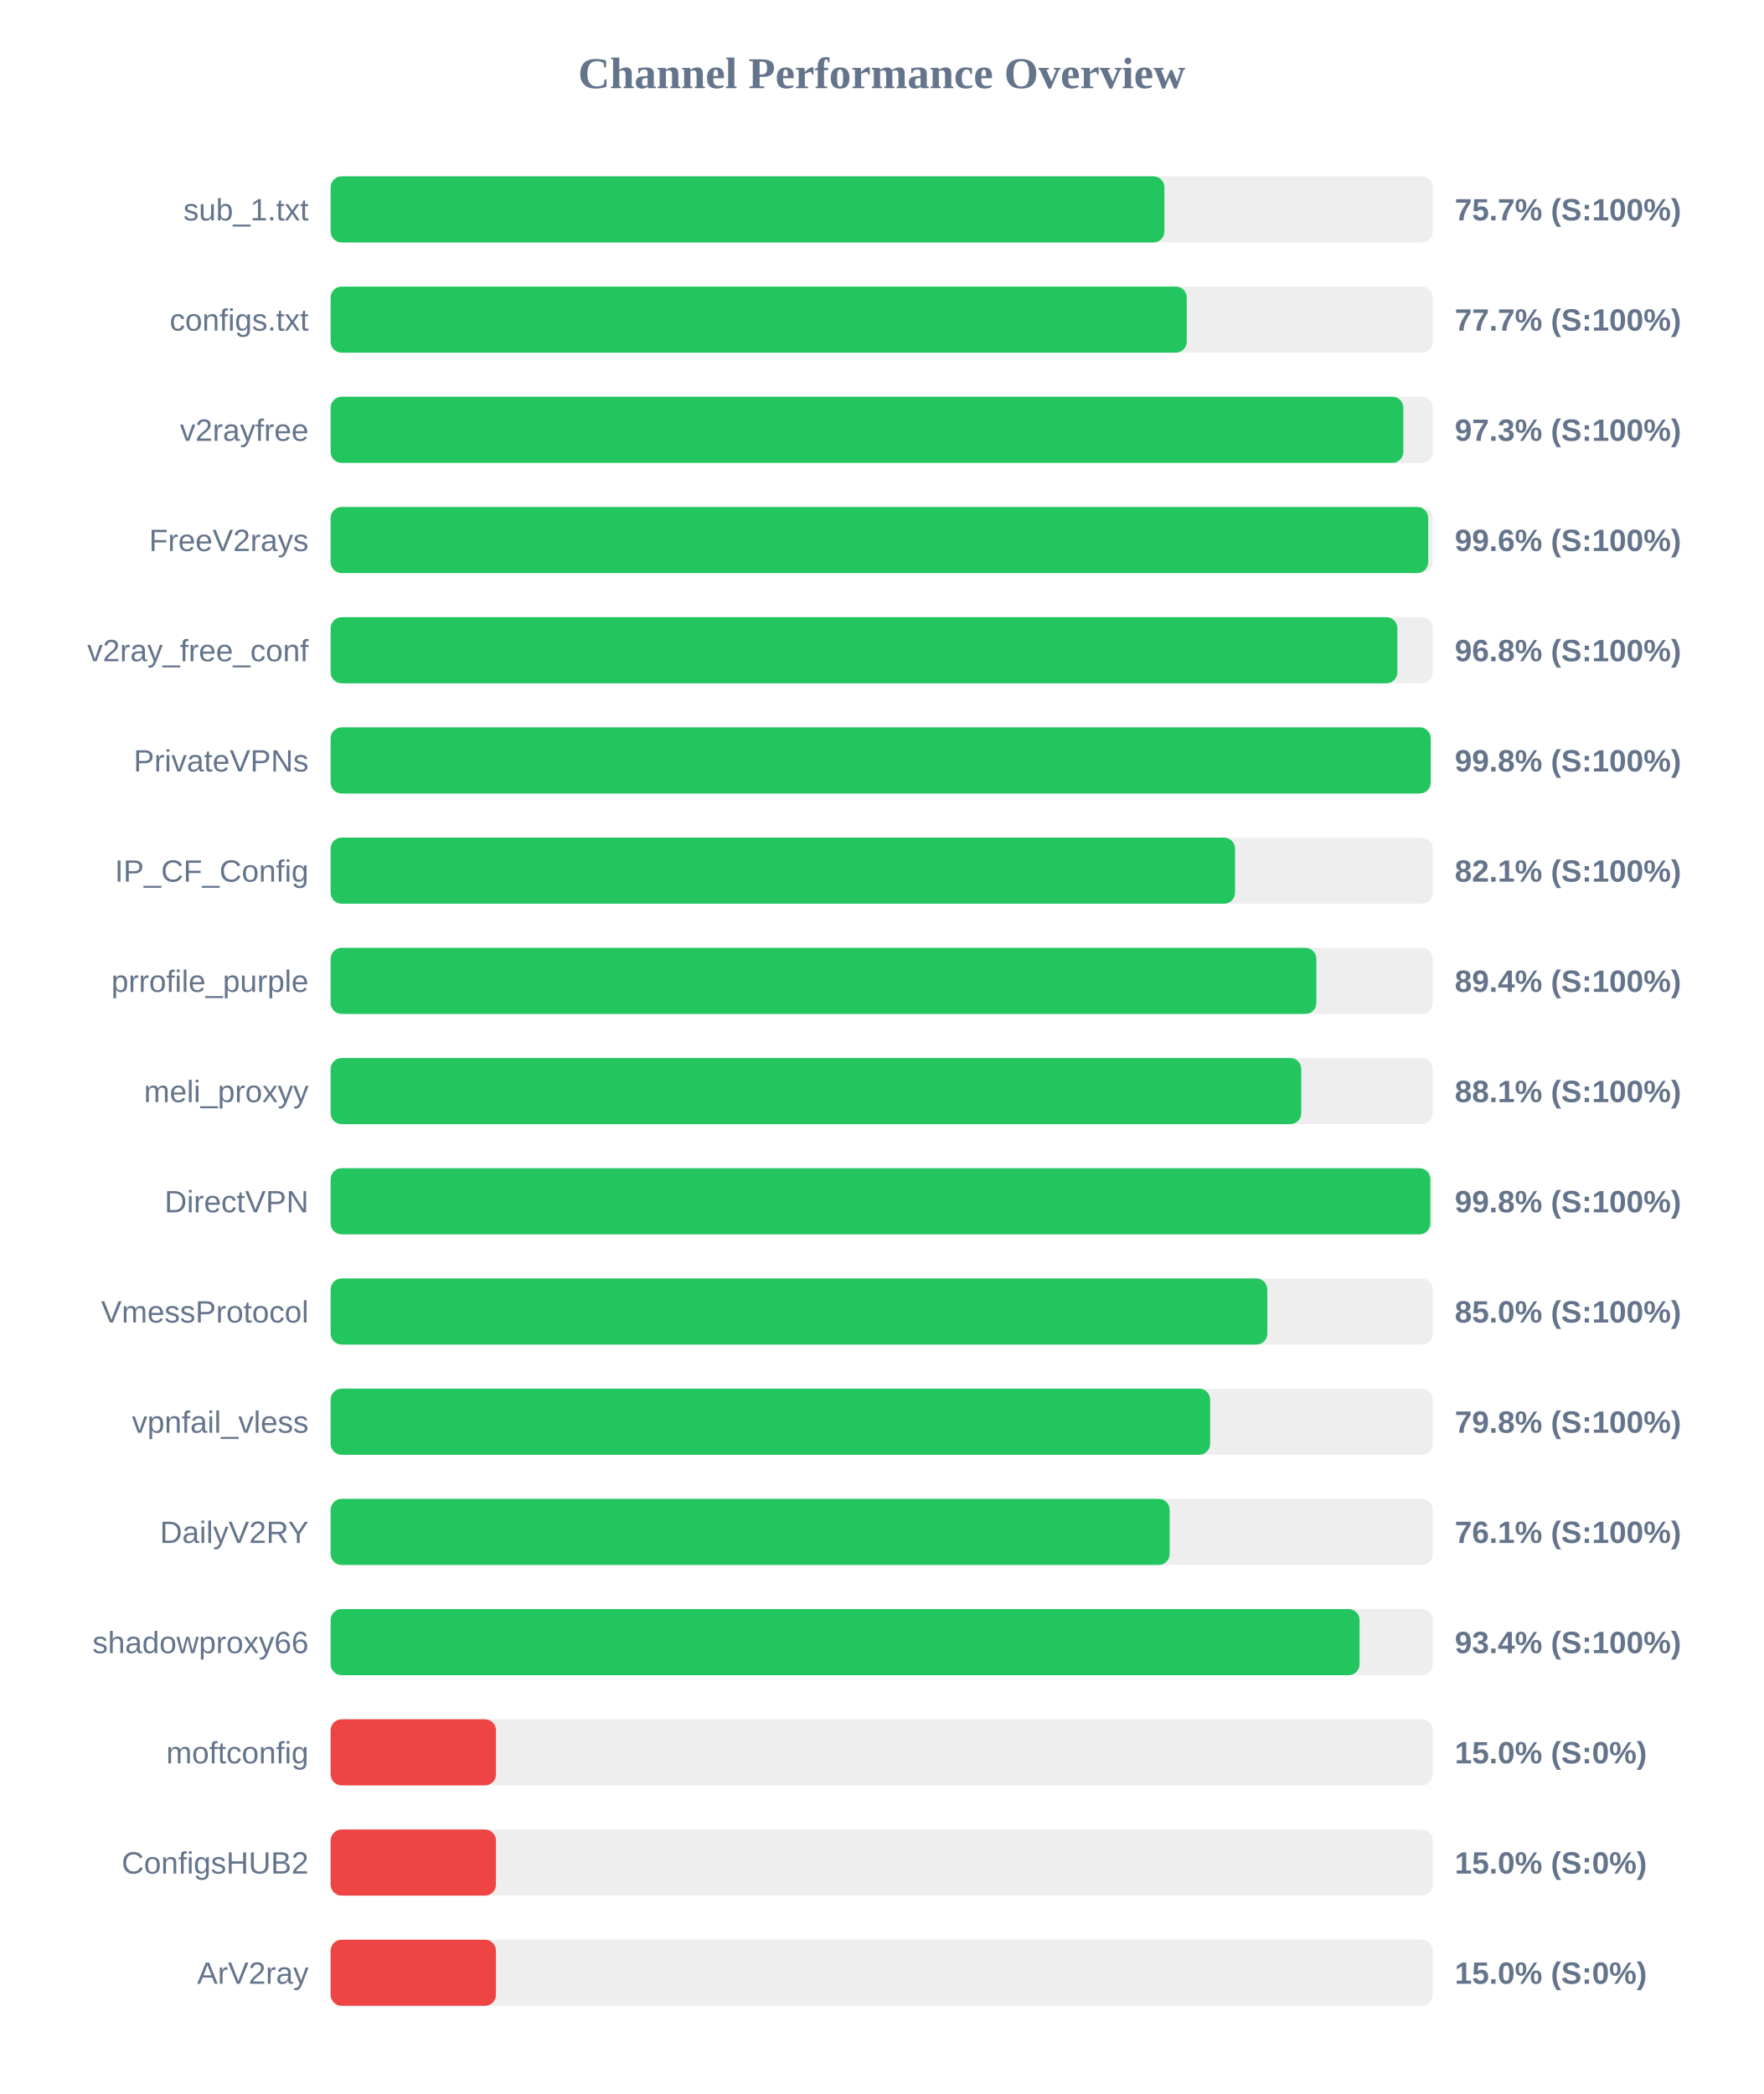
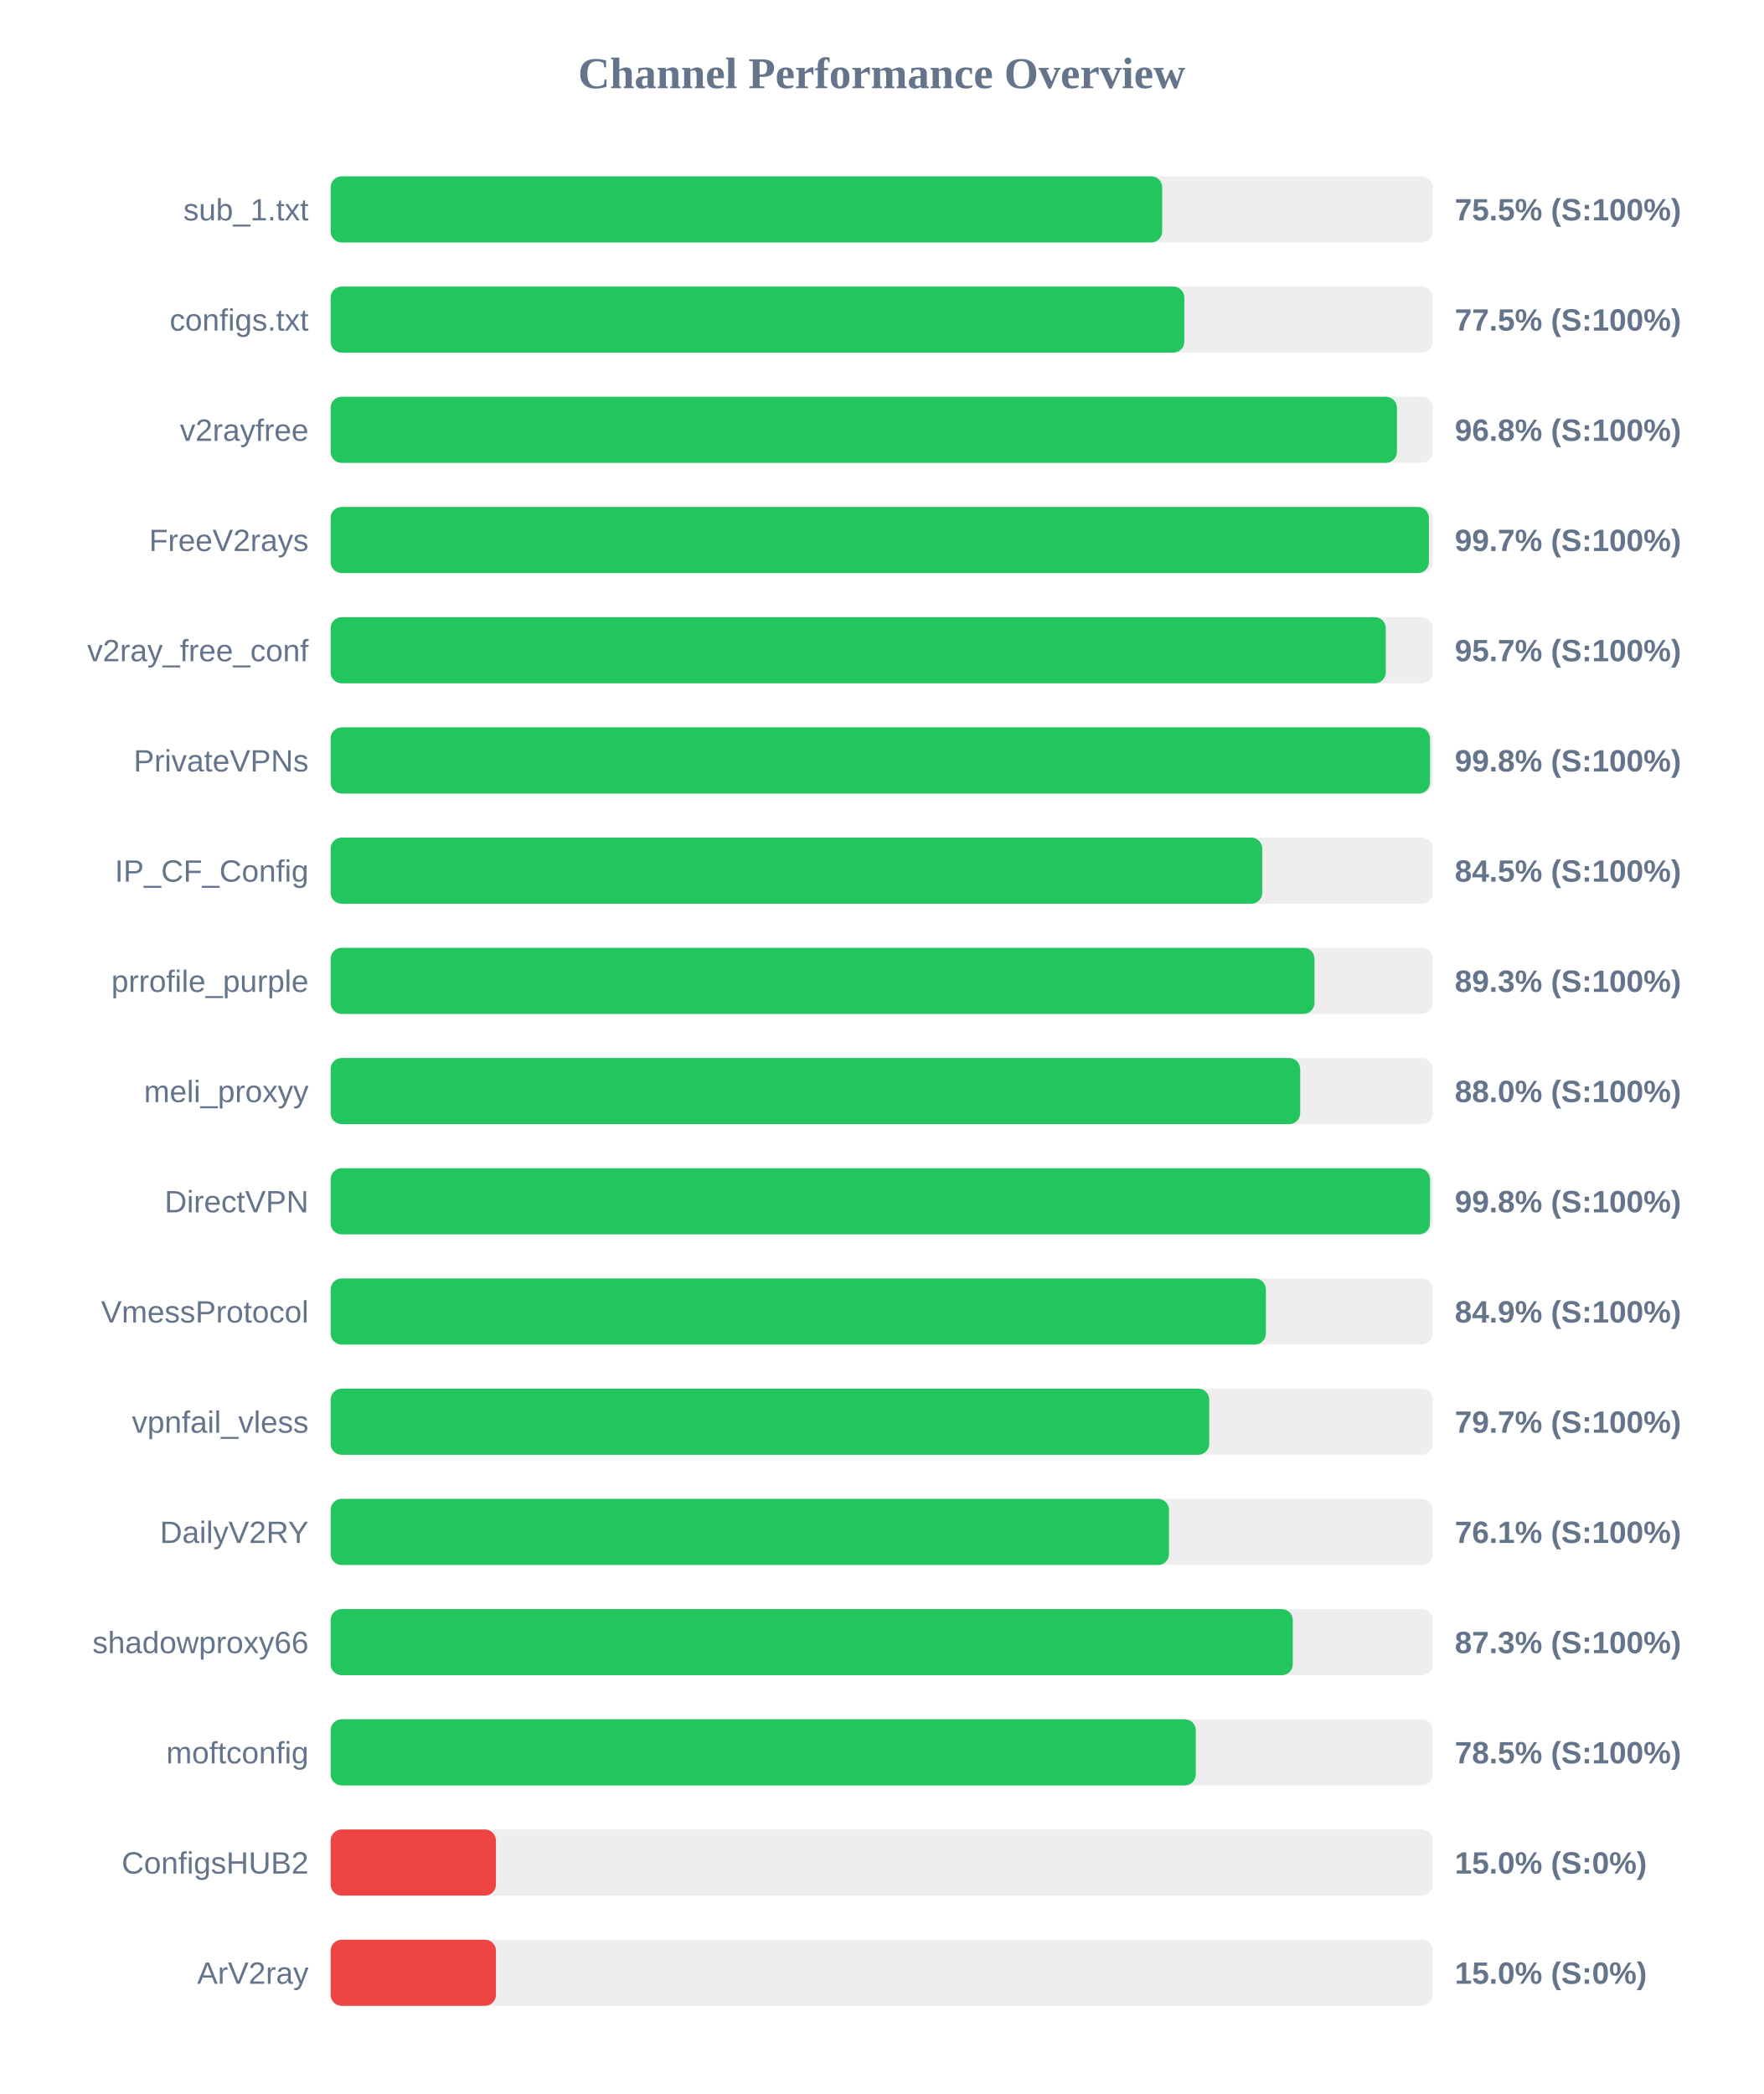
<svg xmlns="http://www.w3.org/2000/svg" width="800" height="950" version="1.1">
  <style>
        .row { font: 14px Arial; fill: #64748b; }
        .score { font: bold 14px Arial; fill: #64748b; }
    </style>
  <text x="400" y="40" text-anchor="middle" font-size="20px" font-weight="bold" fill="#64748b">Channel Performance Overview</text>
  <rect x="150" y="80" width="500" height="30" fill="#eee" rx="5" />
-   <rect x="150" y="80" width="378.25" height="30" fill="#22c55e" rx="5" />
+   <rect x="150" y="80" width="377.25" height="30" fill="#22c55e" rx="5" />
  <text x="140" y="100" text-anchor="end" class="row">sub_1.txt</text>
-   <text x="660" y="100" text-anchor="start" class="score">75.7% (S:100%)</text>
+   <text x="660" y="100" text-anchor="start" class="score">75.5% (S:100%)</text>
  <rect x="150" y="130" width="500" height="30" fill="#eee" rx="5" />
-   <rect x="150" y="130" width="388.4" height="30" fill="#22c55e" rx="5" />
+   <rect x="150" y="130" width="387.3" height="30" fill="#22c55e" rx="5" />
  <text x="140" y="150" text-anchor="end" class="row">configs.txt</text>
-   <text x="660" y="150" text-anchor="start" class="score">77.7% (S:100%)</text>
+   <text x="660" y="150" text-anchor="start" class="score">77.5% (S:100%)</text>
  <rect x="150" y="180" width="500" height="30" fill="#eee" rx="5" />
-   <rect x="150" y="180" width="486.65" height="30" fill="#22c55e" rx="5" />
+   <rect x="150" y="180" width="483.75" height="30" fill="#22c55e" rx="5" />
  <text x="140" y="200" text-anchor="end" class="row">v2rayfree</text>
-   <text x="660" y="200" text-anchor="start" class="score">97.3% (S:100%)</text>
+   <text x="660" y="200" text-anchor="start" class="score">96.8% (S:100%)</text>
  <rect x="150" y="230" width="500" height="30" fill="#eee" rx="5" />
-   <rect x="150" y="230" width="497.95" height="30" fill="#22c55e" rx="5" />
+   <rect x="150" y="230" width="498.25" height="30" fill="#22c55e" rx="5" />
  <text x="140" y="250" text-anchor="end" class="row">FreeV2rays</text>
-   <text x="660" y="250" text-anchor="start" class="score">99.6% (S:100%)</text>
+   <text x="660" y="250" text-anchor="start" class="score">99.7% (S:100%)</text>
  <rect x="150" y="280" width="500" height="30" fill="#eee" rx="5" />
-   <rect x="150" y="280" width="483.95" height="30" fill="#22c55e" rx="5" />
+   <rect x="150" y="280" width="478.7" height="30" fill="#22c55e" rx="5" />
  <text x="140" y="300" text-anchor="end" class="row">v2ray_free_conf</text>
-   <text x="660" y="300" text-anchor="start" class="score">96.8% (S:100%)</text>
+   <text x="660" y="300" text-anchor="start" class="score">95.7% (S:100%)</text>
  <rect x="150" y="330" width="500" height="30" fill="#eee" rx="5" />
-   <rect x="150" y="330" width="499.05" height="30" fill="#22c55e" rx="5" />
+   <rect x="150" y="330" width="498.75" height="30" fill="#22c55e" rx="5" />
  <text x="140" y="350" text-anchor="end" class="row">PrivateVPNs</text>
  <text x="660" y="350" text-anchor="start" class="score">99.8% (S:100%)</text>
  <rect x="150" y="380" width="500" height="30" fill="#eee" rx="5" />
-   <rect x="150" y="380" width="410.3" height="30" fill="#22c55e" rx="5" />
+   <rect x="150" y="380" width="422.65" height="30" fill="#22c55e" rx="5" />
  <text x="140" y="400" text-anchor="end" class="row">IP_CF_Config</text>
-   <text x="660" y="400" text-anchor="start" class="score">82.1% (S:100%)</text>
+   <text x="660" y="400" text-anchor="start" class="score">84.5% (S:100%)</text>
  <rect x="150" y="430" width="500" height="30" fill="#eee" rx="5" />
-   <rect x="150" y="430" width="447.2" height="30" fill="#22c55e" rx="5" />
+   <rect x="150" y="430" width="446.35" height="30" fill="#22c55e" rx="5" />
  <text x="140" y="450" text-anchor="end" class="row">prrofile_purple</text>
-   <text x="660" y="450" text-anchor="start" class="score">89.4% (S:100%)</text>
+   <text x="660" y="450" text-anchor="start" class="score">89.3% (S:100%)</text>
  <rect x="150" y="480" width="500" height="30" fill="#eee" rx="5" />
-   <rect x="150" y="480" width="440.35" height="30" fill="#22c55e" rx="5" />
+   <rect x="150" y="480" width="439.85" height="30" fill="#22c55e" rx="5" />
  <text x="140" y="500" text-anchor="end" class="row">meli_proxyy</text>
-   <text x="660" y="500" text-anchor="start" class="score">88.1% (S:100%)</text>
+   <text x="660" y="500" text-anchor="start" class="score">88.0% (S:100%)</text>
  <rect x="150" y="530" width="500" height="30" fill="#eee" rx="5" />
-   <rect x="150" y="530" width="498.9" height="30" fill="#22c55e" rx="5" />
+   <rect x="150" y="530" width="498.75" height="30" fill="#22c55e" rx="5" />
  <text x="140" y="550" text-anchor="end" class="row">DirectVPN</text>
  <text x="660" y="550" text-anchor="start" class="score">99.8% (S:100%)</text>
  <rect x="150" y="580" width="500" height="30" fill="#eee" rx="5" />
-   <rect x="150" y="580" width="424.95" height="30" fill="#22c55e" rx="5" />
+   <rect x="150" y="580" width="424.3" height="30" fill="#22c55e" rx="5" />
  <text x="140" y="600" text-anchor="end" class="row">VmessProtocol</text>
-   <text x="660" y="600" text-anchor="start" class="score">85.0% (S:100%)</text>
+   <text x="660" y="600" text-anchor="start" class="score">84.9% (S:100%)</text>
  <rect x="150" y="630" width="500" height="30" fill="#eee" rx="5" />
-   <rect x="150" y="630" width="399.0" height="30" fill="#22c55e" rx="5" />
+   <rect x="150" y="630" width="398.6" height="30" fill="#22c55e" rx="5" />
  <text x="140" y="650" text-anchor="end" class="row">vpnfail_vless</text>
-   <text x="660" y="650" text-anchor="start" class="score">79.8% (S:100%)</text>
+   <text x="660" y="650" text-anchor="start" class="score">79.7% (S:100%)</text>
  <rect x="150" y="680" width="500" height="30" fill="#eee" rx="5" />
-   <rect x="150" y="680" width="380.65" height="30" fill="#22c55e" rx="5" />
+   <rect x="150" y="680" width="380.35" height="30" fill="#22c55e" rx="5" />
  <text x="140" y="700" text-anchor="end" class="row">DailyV2RY</text>
  <text x="660" y="700" text-anchor="start" class="score">76.1% (S:100%)</text>
  <rect x="150" y="730" width="500" height="30" fill="#eee" rx="5" />
-   <rect x="150" y="730" width="466.8" height="30" fill="#22c55e" rx="5" />
+   <rect x="150" y="730" width="436.5" height="30" fill="#22c55e" rx="5" />
  <text x="140" y="750" text-anchor="end" class="row">shadowproxy66</text>
-   <text x="660" y="750" text-anchor="start" class="score">93.4% (S:100%)</text>
+   <text x="660" y="750" text-anchor="start" class="score">87.3% (S:100%)</text>
  <rect x="150" y="780" width="500" height="30" fill="#eee" rx="5" />
-   <rect x="150" y="780" width="75.0" height="30" fill="#ef4444" rx="5" />
+   <rect x="150" y="780" width="392.5" height="30" fill="#22c55e" rx="5" />
  <text x="140" y="800" text-anchor="end" class="row">moftconfig</text>
-   <text x="660" y="800" text-anchor="start" class="score">15.0% (S:0%)</text>
+   <text x="660" y="800" text-anchor="start" class="score">78.5% (S:100%)</text>
  <rect x="150" y="830" width="500" height="30" fill="#eee" rx="5" />
  <rect x="150" y="830" width="75.0" height="30" fill="#ef4444" rx="5" />
  <text x="140" y="850" text-anchor="end" class="row">ConfigsHUB2</text>
  <text x="660" y="850" text-anchor="start" class="score">15.0% (S:0%)</text>
  <rect x="150" y="880" width="500" height="30" fill="#eee" rx="5" />
  <rect x="150" y="880" width="75.0" height="30" fill="#ef4444" rx="5" />
  <text x="140" y="900" text-anchor="end" class="row">ArV2ray</text>
  <text x="660" y="900" text-anchor="start" class="score">15.0% (S:0%)</text>
</svg>
